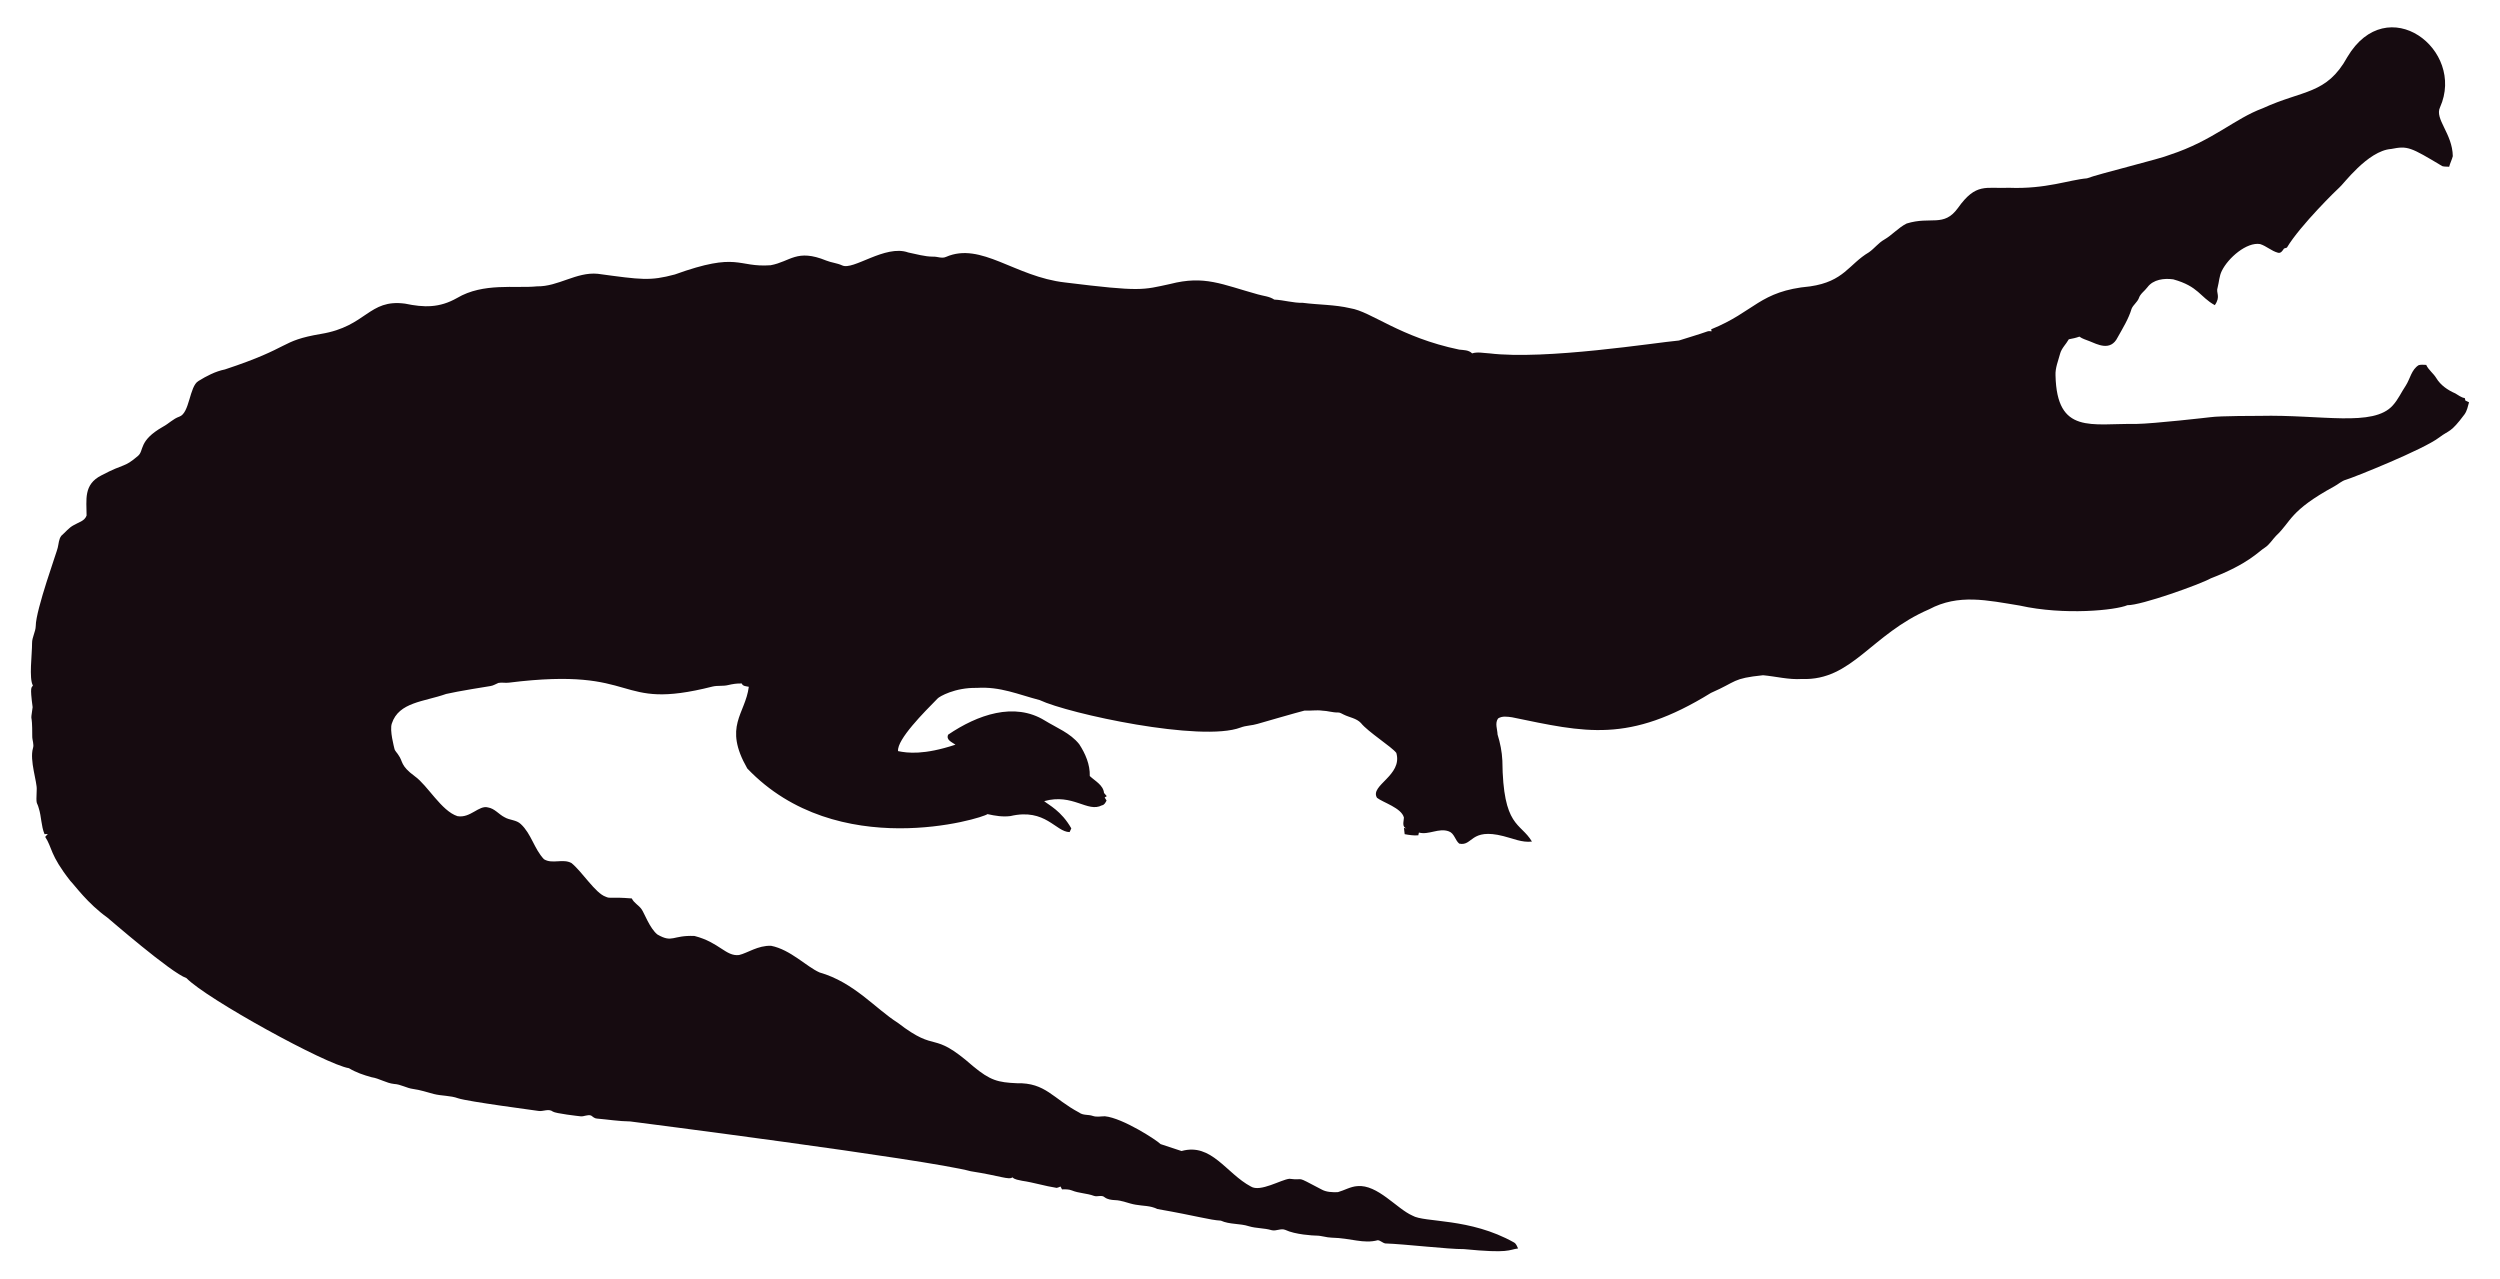
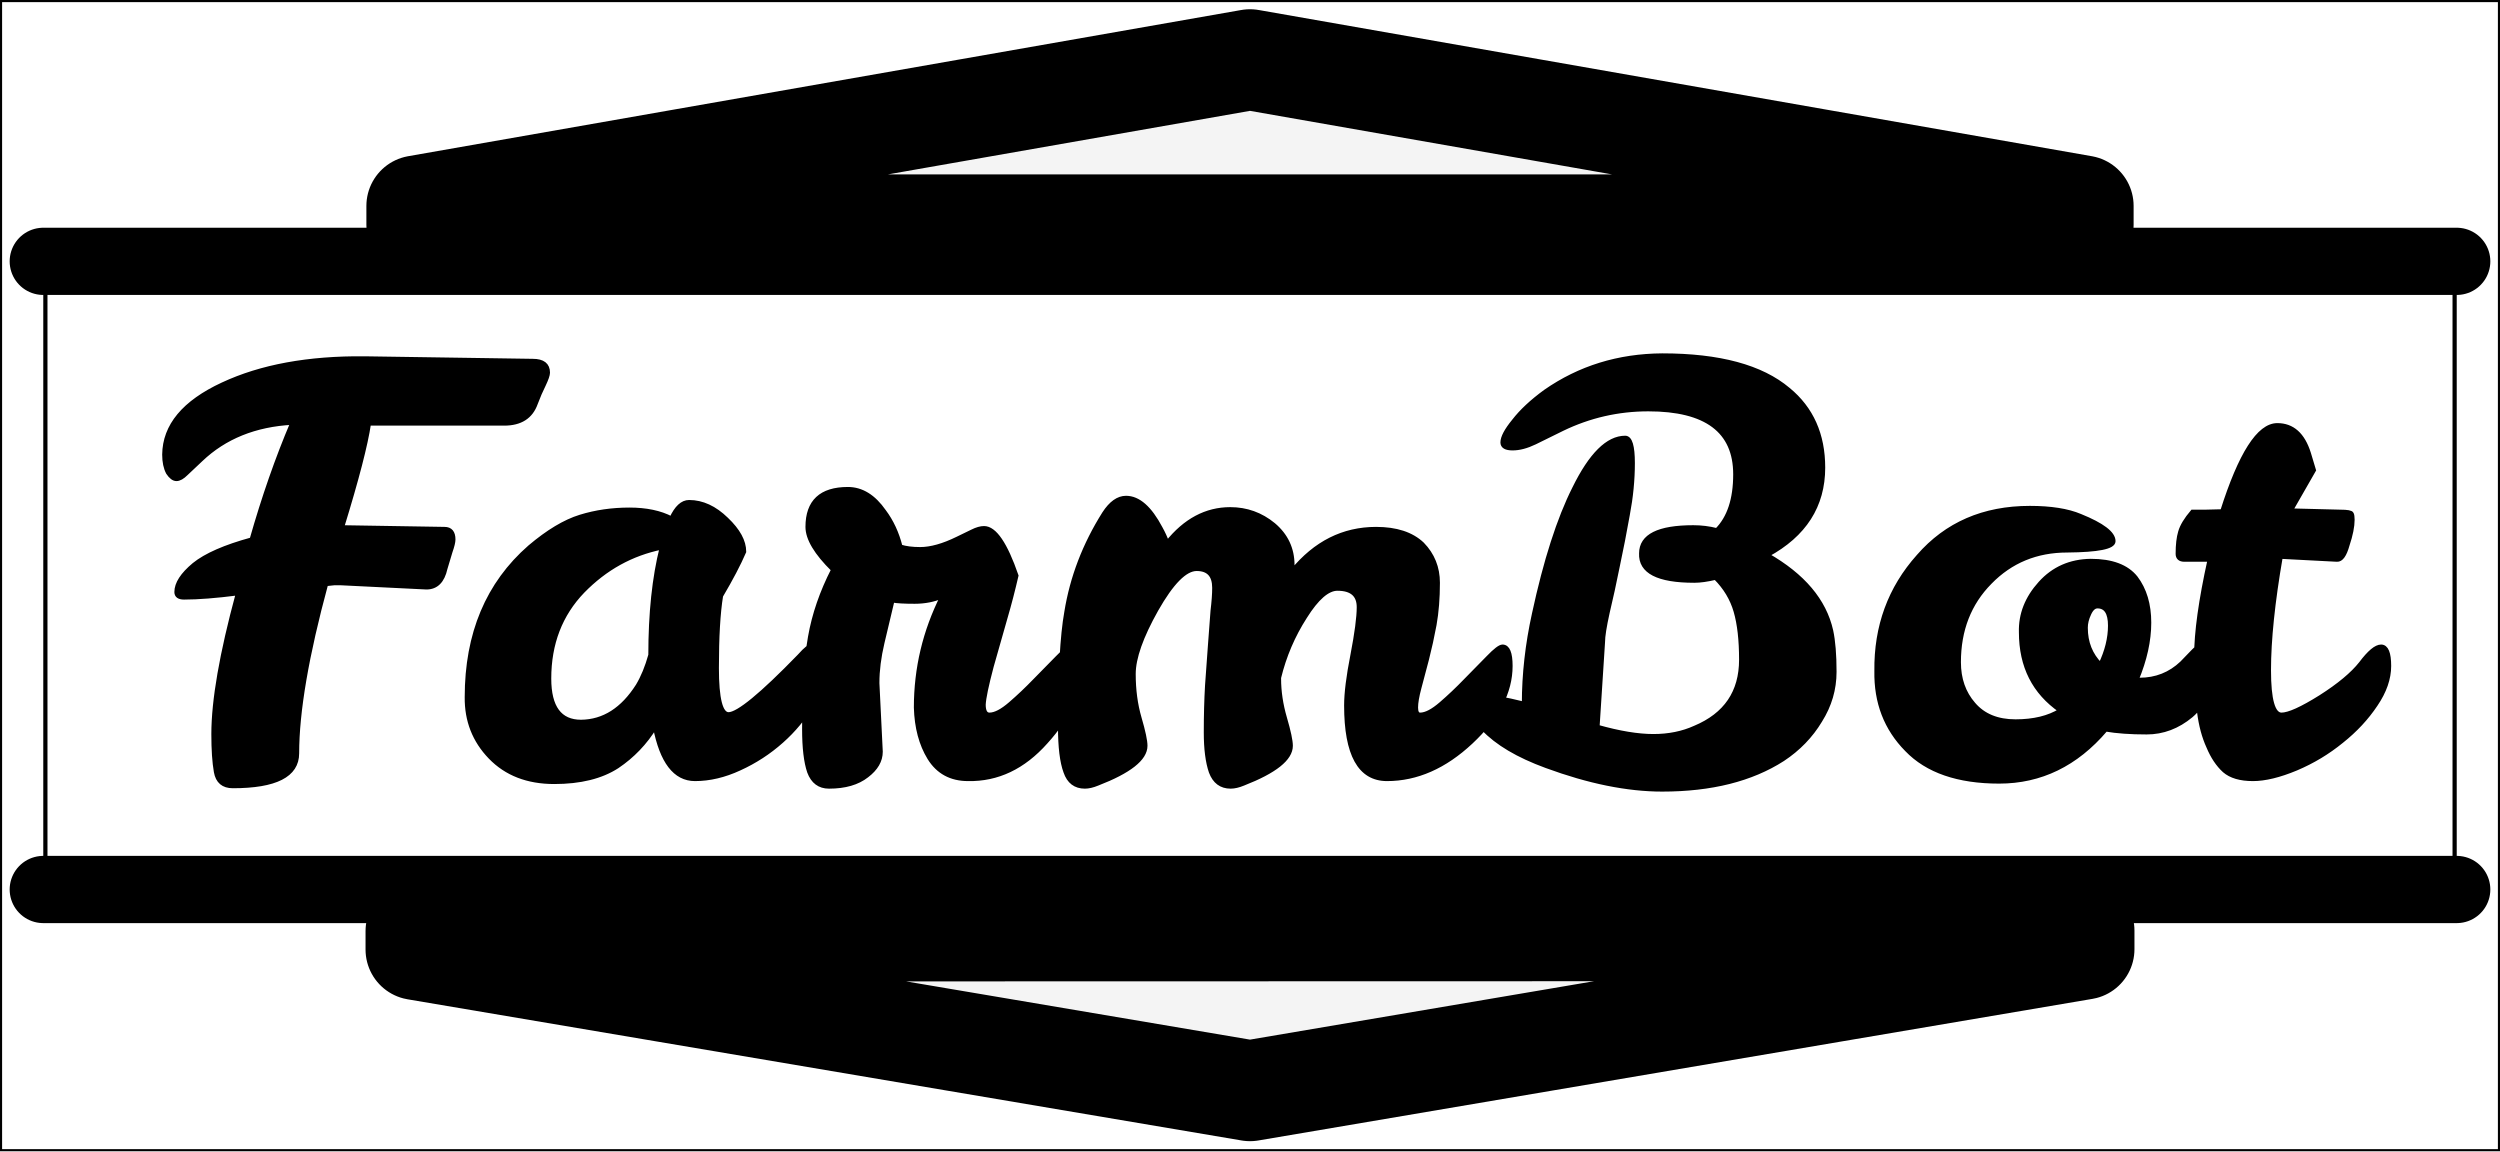
- <svg xmlns="http://www.w3.org/2000/svg" version="1.1" id="Layer_1" x="0px" y="0px" viewBox="0 0 2625.022 1342.022" enable-background="new 0 0 2625.022 1342.022" xml:space="preserve">
-   <path fill="#160B10" d="M2562.057,112.664c-5.93,12.226,13.089,27.649,13.408,51.328c-0.967,3.791-2.837,7.289-3.816,11.093  c-2.417-0.267-4.923,0.089-7.226-0.636c-33.512-20.05-36.245-21.483-53.631-18.038c-24.88,1.775-51.012,38.147-54.547,40.579  c-1,0.685-40.963,39.485-54.967,62.993c-1.056,0.331-2.086,0.661-3.078,1.005c-1.45,2.188-3.295,5.317-6.386,4.363  c-6.755-1.794-12.047-7.022-18.687-9.083c-14.172-2.325-33.569,14.577-40.185,28.126c-2.76,5.432-2.862,11.614-4.401,17.415  c-2.078,5.918,3.558,9.203-2.964,18.611c-15.758-8.651-16.89-19.671-43.645-27.108c-9.541-1.323-21.002,0.025-27.146,8.345  c-2.9,3.956-7.454,6.64-8.994,11.487c-1.705,4.223-5.788,6.857-7.569,10.978c-3.219,10.775-9.274,20.417-14.705,30.186  c-7.484,15.043-21.458,7.113-29.639,3.893c-3.549-1.501-7.378-2.404-10.482-4.745c-3.613,1.31-7.378,2.124-11.131,2.799  c-2.9,5.19-7.62,9.362-9.184,15.252c-1.972,7.442-5.139,14.807-4.771,22.656c1.426,62.435,37.744,50.23,84.657,50.985  c18.427-0.238,76.659-6.917,77.661-7.06c10.315-1.512,51.103-1.387,52.104-1.425c64.718-1.507,119.253,12.017,139.725-10.991  c5.622-6.144,8.955-13.878,13.598-20.735c4.617-7.073,5.915-16.893,13.662-21.562c2.519-0.687,5.19-0.305,7.81-0.242  c2.481,5.406,7.582,8.854,10.609,13.891c4.503,7.467,12.047,12.632,19.921,16.041c3.269,1.794,6.144,4.389,9.999,4.936  c0.166,0.852,0.369,1.705,0.598,2.57c1.259,0.611,2.519,1.208,3.854,1.819c-1.196,4.325-2.073,8.854-4.681,12.606  c-14.981,20.134-15.737,16.079-26.561,24.297c-16.513,12.73-90.704,42.38-97.937,44.421c-4.63,1.259-8.078,4.719-12.199,6.907  c-47.689,26.034-44.914,36.755-61.276,51.99c-3.969,4.096-6.856,9.273-11.754,12.403c-6.886,4.248-16.845,16.908-56.76,32.26  c-10.994,6.222-73.381,28.559-87.544,28.177c-12.182,5.289-66.295,10.873-113.113,0.394c-34.047-5.52-64.247-12.539-95.05,3.905  c-61.045,26.219-81.054,75.205-133.67,73.195c-13.739,0.903-27.159-2.684-40.745-3.943c-32.756,3.396-26.951,6.432-54.687,18.547  c-86.536,53.421-132.198,41.426-208.888,25.607c-4.859-0.636-10.304-1.616-14.68,1.259c-3.511,4.999-0.687,11.232-0.509,16.804  c2.76,8.879,4.605,18.076,5.037,27.388c0.678,70.703,18.876,64.615,31.064,85.038c-10.38,1.31-20.137-3.346-30.008-5.724  c-35.054-8.942-31.959,10.974-46.367,7.887c-4.376-3.651-5.076-10.864-10.94-12.886c-10.482-3.893-20.875,4.033-31.37,1.285  c-0.165,0.725-0.483,2.163-0.649,2.875c-4.834,0.432-9.592-0.331-14.311-1.196c-0.153-2.201-0.407-4.401-0.751-6.551  c0.7,0.127,2.112,0.382,2.824,0.509c-5.368-1.387-2.926-7.48-2.862-11.411c-2.581-10.171-21.93-15.743-28.266-20.735  c-7.896-13.101,27.192-23.356,20.29-47.143c-4.808-6.385-29.888-22.164-37.17-31.395c-4.783-5.063-12.047-5.813-18.013-8.815  c-1.972-0.827-3.791-2.315-6.017-2.239c-5.597,0.191-10.965-1.781-16.537-1.908c-6.208-0.878-12.441,0.318-18.661-0.076  c-6.376,1.51-49.471,13.993-49.471,13.993c-5.775,1.781-11.97,1.603-17.631,3.791c-41.153,15.671-180.401-14.399-211.051-28.838  c-22.477-5.819-41.27-14.396-65.945-12.772c-23.033-0.496-39.521,9.215-41.101,11.08c-14.156,14.382-42.805,43.009-41.597,55.297  c9.881,2.049,27.067,4.244,60.297-6.755c-3.6-2.633-10.164-4.859-7.683-10.52c30.91-20.96,69.478-34.528,101.385-14.896  c12.454,7.683,26.879,13.128,36.241,24.907c6.449,9.897,11.461,21.384,11.08,33.43c5.483,5.19,14.184,9.464,14.96,17.771  c0.954,1.132,1.883,2.239,2.9,3.371c-0.56,0.344-1.679,1.03-2.251,1.361c0.674,1.081,1.336,2.15,2.022,3.244  c-1.157,2.112-2.252,4.643-4.923,5.037c-15.167,7.923-30.412-12.885-60.589-4.414c4.515,3.914,17.957,10.035,28.495,28.596  c-0.623,1.285-1.221,2.582-1.781,3.893c-14.581-0.066-25.26-25.439-62.103-16.83c-8.065,1.081-16.27-0.28-24.119-2.048  c-5.689,4.616-157.704,51.097-252.241-47.919c-25.462-44.516-2.105-56.742,1.616-85.776c-2.646-0.598-6.259-0.445-7.429-3.447  c-4.834-0.216-9.63,0.547-14.311,1.666c-5.343,1.336-10.927,0.254-16.283,1.527c-104.921,26.598-73.475-21.586-213.976-4.058  c-3.638,0.483-7.327-0.471-10.927,0.267c-2.722,1.043-5.203,2.786-8.129,3.244c-1.005,0.139-35.568,5.632-46.749,8.332  c-23.248,8.245-49.669,8.494-57.027,31.013c-2.544,7.127,2.495,25.23,2.659,26.23c0.509,2.748,2.964,4.529,4.274,6.907  c5.125,7.002,1.576,10.814,17.186,22.287c13.483,9.569,27.903,36.42,44.764,41.877c13.652,2.389,22.508-11.842,32.107-9.146  c7.022,1.107,11.334,7.276,17.415,10.317c5.356,3.193,12.365,2.633,17.033,7.162c11.029,10.189,14.018,26.078,24.284,36.878  c8.765,5.47,19.972-0.979,28.965,4.071c11.309,9.233,25.045,31.634,35.809,35.287c4.836,2.294,4.589-0.02,27.477,1.832  c2.226,4.796,7.327,7.085,10.253,11.347c2.611,3.387,8.633,20.294,16.715,26.574c16.075,9.185,15.426,0.491,38.875,1.488  c26.056,6.667,32.977,21.713,46.774,19.997c8.688-1.942,19.833-10.206,33.646-9.68c20.419,4.043,37.013,21.857,50.896,27.986  c36.199,10.4,58.502,37.92,82.062,52.817c43.011,33.213,34.403,6.396,79.034,45.566c18.208,15.125,26.246,17.04,45.986,17.936  c30.318-0.751,37.93,16.193,65.525,30.81c4.134,3.155,9.541,1.844,14.196,3.498c4.147,1.463,8.51,0.394,12.772,0.369  c18.974,1.87,55.059,25.539,58.465,29.232c7.353,2.353,14.667,4.91,22.02,7.276c31.527-8.837,46.862,23.524,72.916,37.323  c9.817,6.052,31.604-7.299,40.338-8.179c17.829,2.357,3.781-4.531,33.392,11.016c5.241,3.066,11.589,3.218,17.504,3.028  c6.869-1.921,13.204-5.852,20.48-6.348c21.245-1.942,41.314,23.767,57.816,30.975c12.756,7.578,60.29,2.089,106.638,28.189  c2.366,1.298,3.155,4.007,4.3,6.284c-10.435,1.423-8.676,5.392-56.964,0.7c-16.115,0.199-61.486-5.252-82.52-5.953  c-2.824-0.572-4.91-3.04-7.772-3.397c-15.269,4.072-27.792-2.198-48.492-2.671c-5.546-0.102-10.825-2.201-16.359-2.162  c-2.762-0.015-21.848-1.008-32.323-6.004c-4.758-1.972-9.668,1.654-14.476,0.293c-7.747-2.315-16.003-1.781-23.737-4.121  c-9.541-3.104-20.277-1.692-29.41-5.865c-12.12-0.691-23.98-4.714-66.899-12.25c-6.984-3.625-14.985-3.091-22.516-4.49  c-7.416-1.145-14.324-4.643-21.892-4.821c-3.727-0.204-7.632-0.649-10.698-2.939c-3.206-2.951-7.645-0.127-11.334-1.539  c-7.531-2.798-15.774-2.646-23.203-5.712c-3.282-1.298-6.844-1.17-10.278-1.081c-0.394-0.763-1.183-2.264-1.577-3.015  c-1.285,0.636-2.608,1.119-3.982,1.45c-12.263-1.87-24.131-5.674-36.394-7.467c-3.46-0.903-7.404-1.005-10.113-3.6  c-3.831,2.97-12.398-1.54-43.747-6.411c-46.335-12.483-357.594-52.295-357.594-52.295c-11.716-0.14-23.317-2.023-34.982-3.015  c-2.442-0.127-4.211-1.844-6.068-3.18c-3.753-1.387-7.467,1.336-11.271,0.789c-2.02-0.195-26.027-2.946-28.838-4.923  c-4.592-3.587-10.278,0.216-15.367-0.738c-2.203-0.387-74.203-9.818-84.135-13.242c-8.243-2.989-17.224-2.379-25.658-4.529  c-7.162-1.895-14.209-4.274-21.574-5.254c-6.92-0.878-13.001-4.923-20.035-5.266c-8.319-0.878-15.443-5.826-23.648-7.073  c-8.256-2.252-16.448-5.037-23.775-9.49c-23.552-3.584-149.518-72.739-170.649-94.63c-16.013-5.37-81.914-62.745-82.914-63.439  c-21.039-15.096-34.147-33.758-38.964-38.595c-21.778-27.726-18.854-34.892-26.396-46.215c0.916-1.018,1.832-2.01,2.748-3.015  c-1.145,0.038-2.29,0.076-3.435,0.14c-3.651-8.676-3.18-18.28-6.042-27.172c-2.062-7.913-2.975-1.701-2.175-19.526  c0.634-7.664-7.675-30.697-3.931-43.518c1.348-4.16-0.814-8.281-0.751-12.454c0.068-28.882-2.418-11.02,0.394-30.657  c-3.041-22.85-1.09-20.042,0.305-22.719c-4.294-7.378-0.844-32.606-0.89-44.586c-0.025-6.246,3.714-11.741,3.867-17.962  c0-16.859,22.775-79.378,23.076-82.113c1.056-4.198,1.043-9.032,3.778-12.568c4.338-3.74,7.874-8.485,13.052-11.169  c4.745-2.913,11.411-4.172,13.471-10.088c0.043-16.362-3.503-32.575,15.532-42.157c25.219-13.344,23.115-7.424,38.34-20.379  c6.931-5.754,0.059-15.764,26.434-30.772c5.915-3.129,10.622-8.281,17.046-10.507c11.015-3.661,10.497-31.892,20.099-37.437  c8.612-5.33,17.796-10.113,27.795-12.148c71.433-23.584,56.818-29.805,100.939-37.31c48.019-7.907,49.805-36.895,88.244-31.777  c19.858,4.163,35.994,4.605,54.61-5.953c27.665-16.35,60.97-9.859,83.919-12.212c22.172,0.42,41.279-15.29,63.693-13.191  c46.138,6.272,54.878,7.691,80.993,0.738c67.442-24.31,65.094-7.128,100.634-9.706c20.946-3.875,27.233-17.596,58.388-4.91  c5.368,2.188,11.283,2.595,16.575,5.025c11.553,5.818,45.215-22.204,69.43-13.535c8.676,1.717,17.262,4.401,26.205,4.401  c4.49-0.216,9.083,2.252,13.446,0.293c37.015-16.156,72.304,20.872,125.096,26.815c80.305,9.923,81.3,7.845,110.289,1.603  c36.266-9.336,54.189,0.413,92.111,10.902c5.775,1.717,12.11,1.984,17.237,5.47c10.075,0.458,19.844,3.638,29.983,3.396  c16.588,2.163,33.506,1.819,49.853,5.686c21.982,3.418,52.115,30.498,114.347,43.441c4.681,0.572,9.999,0.28,13.586,3.956  c5.864-1.844,12.047-0.267,18.038-0.025c59.148,7.176,174.934-11.359,199.106-13.471c9.82-3.218,19.819-5.966,29.576-9.452  c1.488-0.674,3.155-0.356,4.758-0.229c-0.115-0.522-0.356-1.577-0.483-2.099c45.944-18.548,50.589-40.213,103.827-45.057  c35.891-5.17,40.645-23.282,61.836-35.809c5.712-3.969,9.897-9.808,16.028-13.281c8.408-4.872,14.82-12.555,23.559-16.931  c25.605-7.944,38.867,4.305,53.847-16.257c19.089-26.933,29.276-20.168,53.605-21.256c38.819,1.522,63.061-8.345,81.948-9.935  c11.484-4.495,77.877-20.69,87.061-24.742c45.297-14.857,67.746-37.884,97.505-48.848c42.187-19.404,67.008-14.225,88.74-53.694  C2506.582-10.604,2589.134,52.018,2562.057,112.664z" />
+ <svg xmlns="http://www.w3.org/2000/svg" viewBox="0 0 595 274" fill="none" stroke-linecap="square" stroke-miterlimit="10" version="1.1" id="svg1029">
+   <defs id="defs1033" />
+   <clipPath id="a">
+     <path d="M0 0h595v274H0V0z" id="path1006" />
+   </clipPath>
+   <g clip-path="url(#a)" id="g1027" style="stroke:#000000;stroke-opacity:1.0">
+     <path fill="none" d="M0 0h595v274H0z" id="path1009" style="stroke:#000000;stroke-opacity:1.0" />
+     <path fill="none" d="M10.8 62.9h573.4V211H10.8z" id="path1011" style="stroke:#000000;stroke-opacity:1.0" />
+     <path fill="#f4f4f4" d="M56.6 141.2q-7.8 1-12.8 1-1.8 0-1.8-1.3 0-3 4.2-6.5 4.2-3.4 13.7-6 4.3-15.1 9.7-27.8-13.3.7-21.8 8.8l-3.5 3.3Q43 114 42 114q-1 0-2-1.5-.9-1.7-.9-4.3.1-10.3 13.9-16.7 13.7-6.4 33.8-6.2l40 .6q3.6 0 3.6 2.8 0 .8-1 2.9-1 2-1.9 4.4-1.7 4.8-7.5 4.8H87.8q-1.1 7.5-6.4 24.7l24.4.4q2.1 0 2.1 2.5 0 .9-.7 2.9l-1.2 4q-1 4.5-4.5 4.5l-20.3-1h-1.7l-1.9.2q-6.9 25.4-6.9 40.3 0 7.8-15.3 7.8-3.4 0-4-3.4-.6-3.4-.6-9 0-12 5.8-33.4zm137 12.3q2.4 0 2.4 6.2 0 3.3-2.8 8-2.8 4.8-7.2 8.7-4.5 4-10 6.5-5.4 2.5-10.6 2.5-7.1 0-9.5-12.4-3.5 5.7-9 9.4-5.7 3.7-15 3.7-9.5 0-15.2-5.9-5.7-5.9-5.6-14.3 0-22.6 15-35.7 6.5-5.5 12-7.2 5.5-1.7 11.7-1.7 6 0 10 2.1 1.8-3.9 4.2-3.9 4.7 0 8.9 4.1 4.2 4 4.2 7.7-1.9 4.4-5.5 10.5-1 6.1-1 17.2 0 11 2.8 11 3.4 0 16.8-13.8 2.4-2.7 3.4-2.7zm-62.9 8q0 10.3 7.6 10.3 8.1-.1 13.5-8.6 1.8-3 3-7.3 0-14.9 2.7-25.6-10.8 2.2-18.8 10.4-8 8.3-8 20.8zm78.1 1.1l.8 16.3q0 3.2-3.3 5.7-3.3 2.6-9 2.6-3.4 0-4.7-3.5-1.2-3.5-1.2-10.2 0-14 1.4-21.9 1.4-8 5.5-16-6.1-6-6.1-10.2 0-9 9.6-9 4.9 0 8.6 5.3 2.7 3.6 3.9 8.4 1.9.6 4.7.6 3.8 0 8.9-2.5l3.5-1.7q1.6-.8 2.8-.8 3.8 0 7.7 11.3-1.2 5.2-2.6 10l-3.3 11.6q-1.8 6.8-1.9 9.1 0 2.4 1.4 2.4 2 0 5-2.6 2.9-2.5 5.8-5.5l5.4-5.5q2.5-2.6 3.4-2.6 1.9 0 1.9 4.6 0 9.2-8.1 18.1-8 9-18.5 8.8-6.1 0-9.2-5-3-4.9-3.2-12 0-14 6.3-26.5-3 1.3-6.6 1.3-3.7 0-5.3-.3L210 153q-1.2 5.1-1.2 9.5zm114.6-18.1q0-4.4-5.1-4.4-3.5 0-7.7 6.7-4.3 6.7-6.2 14.5v.2q0 4.6 1.4 9.4 1.4 4.8 1.4 6.6 0 4.6-11.3 9-1.7.7-3 .7-3.4 0-4.7-3.5-1.2-3.5-1.2-9.4 0-6 .3-11.2l.7-9.7.6-8q.4-3.3.4-5.5 0-4.5-4.2-4.5-4.1 0-9.6 9.7-5.4 9.6-5.4 15.3 0 5.7 1.4 10.5t1.4 6.6q0 4.6-11.4 9-1.7.7-3 .7-3.4 0-4.6-3.5-1.3-3.5-1.3-10.7 0-19 1.5-27.3 2-12.4 9-23.5 2.4-3.7 5.2-3.7 4.4 0 8.2 7.2 1 1.8 1.6 3.5 6.4-8 15-8 5.8 0 10.3 3.7 4.5 3.8 4.5 9.6v1.4q8.2-10 19.9-10 7.2 0 11 3.6 3.7 3.8 3.7 9.2 0 5.5-.8 10-.8 4.3-1.8 8.2l-1.8 6.8q-.8 3-.8 4.7 0 1.7 1 1.7 2 0 5-2.6 2.9-2.5 5.8-5.5l5.4-5.5q2.5-2.6 3.4-2.6 1.9 0 1.9 4.6 0 9.3-9.4 18.1t-20 8.8q-9.7 0-9.7-17.5 0-4.4 1.5-12 1.5-7.8 1.5-11.4zm79.8-6.3q-12.9 0-12.6-6.5 0-6.2 12.4-6.2 2.9 0 5.6.7 4.4-4.4 4.4-13.3 0-15.5-20.7-15.5-10.8 0-20.5 4.7l-6.5 3.2q-2.9 1.4-5.3 1.4t-2.4-1.4q0-1.8 2.7-5.1 2.7-3.5 7.5-7 12.2-8.5 27.8-8.6 20.4 0 30 8.1 8.3 6.8 8.3 18.6 0 13.6-13.3 20.8 12.8 7.3 15.2 18 .8 3.7.8 9.8 0 6.2-3.4 11.6-3.3 5.5-8.9 9.2-11.2 7.2-28.7 7.2-12.4 0-27.6-5.6-10.1-3.7-15-8.9-2.3-2.5-2.3-5 .1-2.6 2.6-2.6t9.4 1.7q0-10.5 2.4-21.4 4.1-19 9.6-29.9 5.9-12 12.1-12 1.8 0 1.8 6t-1.2 12.3q-1.1 6.2-2.4 12.3-1.2 6-2.4 11-1.1 5-1.1 7l-1.3 20.2q7.8 2.2 13.3 2.2 5.5 0 9.9-2 11-4.6 11-16.2 0-7-1.3-11.5t-4.8-8q-3 .7-5 .7zm97.9 35.5Q490.6 186 475.8 186q-14.7 0-22-7.6-7.4-7.5-7.2-18.7-.2-15.9 10-27.3 10-11.5 26.5-11.5 7.5 0 12 1.9 7.9 3.2 7.9 6 0 2.1-11 2.2-11 0-18.4 7.6-7.4 7.5-7.4 19 0 6 3.5 10 3.5 4.1 10 4.1t10.7-2.6q-9.4-6.5-9.4-18.6-.2-6.4 4.6-11.7 4.7-5.2 12-5.3 7.5 0 10.7 4 3.2 4.2 3.2 10.7 0 6.4-3 13.6h.7q5.9 0 10.1-4l2.8-2.9q1.1-1.2 2.3-1.2 1.9 0 1.9 4.4 0 8.1-4.8 12.2-4.8 4-10.6 4t-9.8-.7zm-1.2-15.5q2.3-4.8 2.3-9.3 0-4.6-3-4.6-1.2 0-2 1.8-.8 1.7-.8 3.3 0 5.3 3.5 8.8zm25.7 19.5q-1.6-3.5-2.2-8.2-.7-4.8-.7-13.3t3.2-23h-6q-1.6 0-1.6-1.4 0-3.2.6-5.2.6-2.1 2.9-4.8h3.1l4-.1q6.5-20.5 13.1-20.5 5.4 0 7.5 6.7l1.2 4-5.5 9.6 11.8.3q2.5 0 2.7.5.2.4.2 1.4 0 2.4-1.2 6-1 3.6-2.5 3.5l-13.4-.7q-2.8 16.2-2.8 27 0 10.6 3 10.6 2.6 0 9.3-4.2 6.6-4.2 9.6-8 3-4 4.8-4 1.9 0 1.9 4.6 0 4.5-3.2 9.2-3.2 4.8-8.1 8.7-4.9 4-10.8 6.5-6 2.5-10.3 2.5-4.5 0-6.8-2-2.3-2.1-3.8-5.7z" id="path1013" style="stroke:#000000;stroke-opacity:1;fill:#000000" />
+     <path fill="#f4f4f4" d="M10.3 62.2h574.4H10.3zm0 149.5h574.4H10.3z" fill-rule="evenodd" id="path1015" style="stroke:#000000;stroke-opacity:1.0" />
+     <path stroke="#f4f4f4" stroke-width="16" stroke-linejoin="round" stroke-linecap="butt" d="M10.3 62.2h574.4H10.3zm0 149.5h574.4H10.3z" id="path1017" style="stroke:#000000;stroke-opacity:1.0" />
+     <path fill="#f4f4f4" d="M495.8 53.5V49L297.5 14.2 99.2 49v4.5z" fill-rule="evenodd" id="path1019" style="stroke:#000000;stroke-opacity:1.0" />
+     <path stroke="#f4f4f4" stroke-width="24" stroke-linejoin="round" stroke-linecap="butt" d="M495.8 53.5V49L297.5 14.2 99.2 49v4.5z" id="path1021" style="stroke:#000000;stroke-opacity:1.0" />
+     <path fill="#f4f4f4" d="M496 221.5v4.4l-198.5 33.7L99 226v-4.4z" fill-rule="evenodd" id="path1023" style="stroke:#000000;stroke-opacity:1.0" />
+     <path stroke="#f4f4f4" stroke-width="24" stroke-linejoin="round" stroke-linecap="butt" d="M496 221.5v4.4l-198.5 33.7L99 226v-4.4z" id="path1025" style="stroke:#000000;stroke-opacity:1.0" />
+   </g>
</svg>
